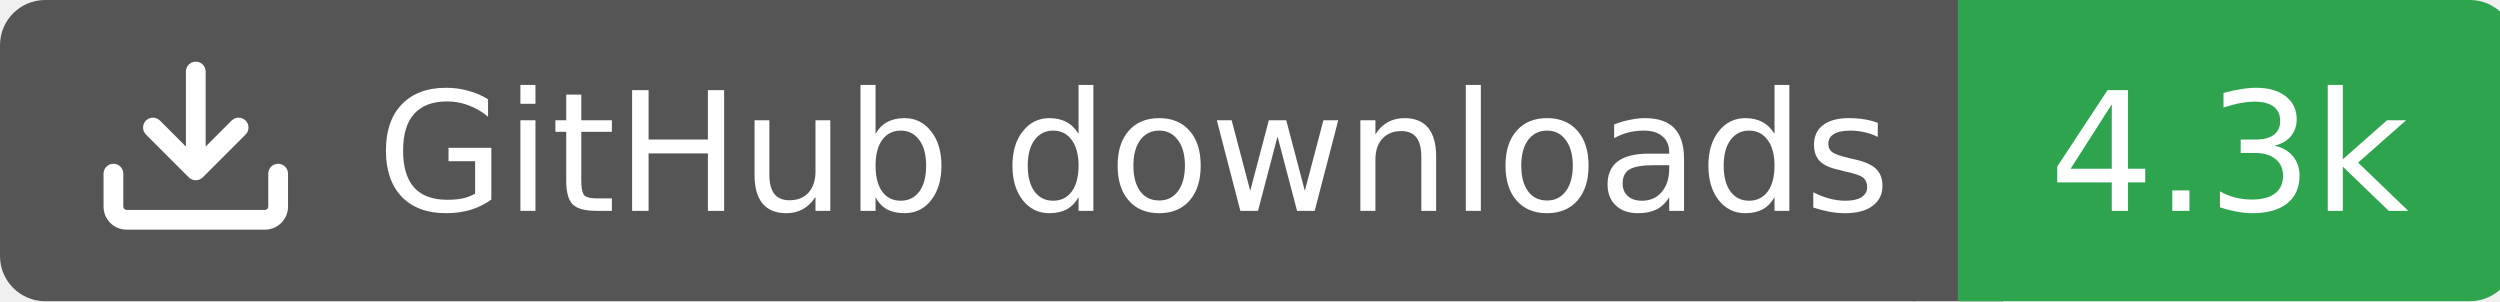
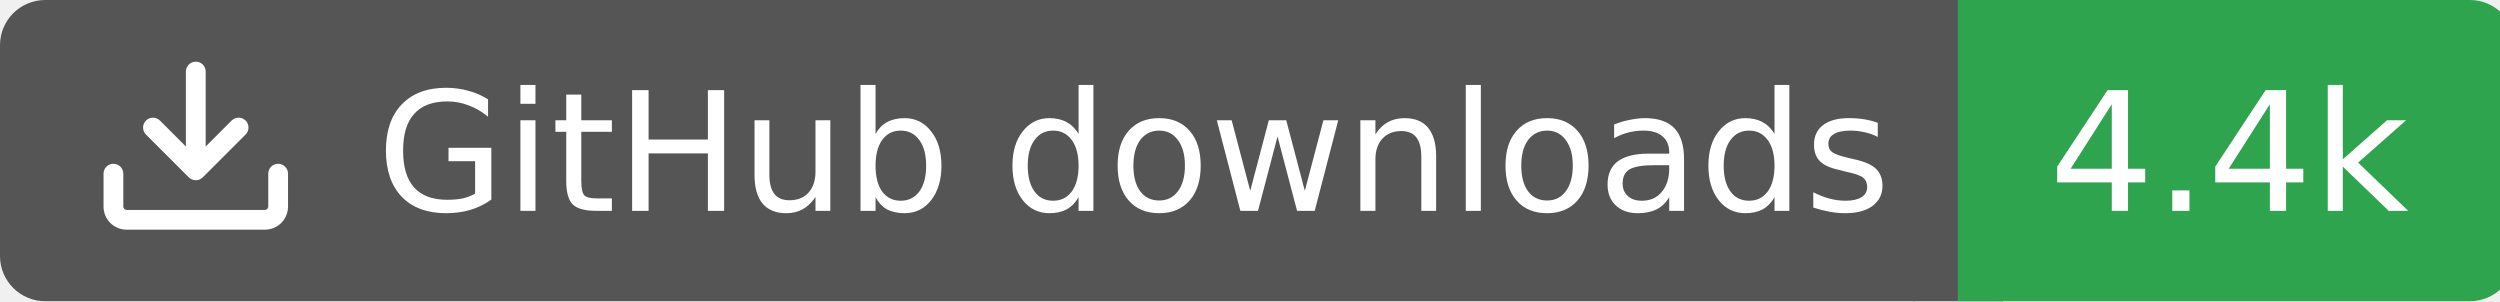
<svg xmlns="http://www.w3.org/2000/svg" width="166" height="20">
  <rect width="130" height="20" rx="3" fill="#555555" />
  <rect x="130" width="37" height="20" rx="3" fill="#2ea44f" />
  <rect x="127" width="6" height="20" fill="#555555" />
  <rect x="130" width="3" height="20" fill="#2ea44f" />
  <g transform="translate(6.0,3.0) scale(0.875)">
    <path d="M2.75 14A1.75 1.75 0 0 1 1 12.25v-2.5a.75.75 0 0 1 1.5 0v2.5c0 .138.112.25.25.25h10.5a.25.25 0 0 0 .25-.25v-2.5a.75.75 0 0 1 1.5 0v2.5A1.75 1.75 0 0 1 13.25 14ZM7.25 7.689V2a.75.75 0 0 1 1.5 0v5.689l1.97-1.969a.749.749 0 1 1 1.06 1.06l-3.25 3.25a.749.749 0 0 1-1.06 0L4.22 6.78a.749.749 0 1 1 1.06-1.06l1.97 1.969Z" fill="#fff" />
  </g>
  <text x="25" y="14.0" fill="#fff" font-family="Verdana,Geneva,DejaVu Sans,sans-serif" font-size="11" font-weight="normal" font-style="normal">GitHub downloads</text>
-   <text x="148" y="14.0" fill="#fff" font-family="Verdana,Geneva,DejaVu Sans,sans-serif" font-size="11" font-weight="normal" font-style="normal" text-anchor="middle">4.3k</text>
+   <text x="148" y="14.0" fill="#fff" font-family="Verdana,Geneva,DejaVu Sans,sans-serif" font-size="11" font-weight="normal" font-style="normal" text-anchor="middle">4.4k</text>
</svg>
